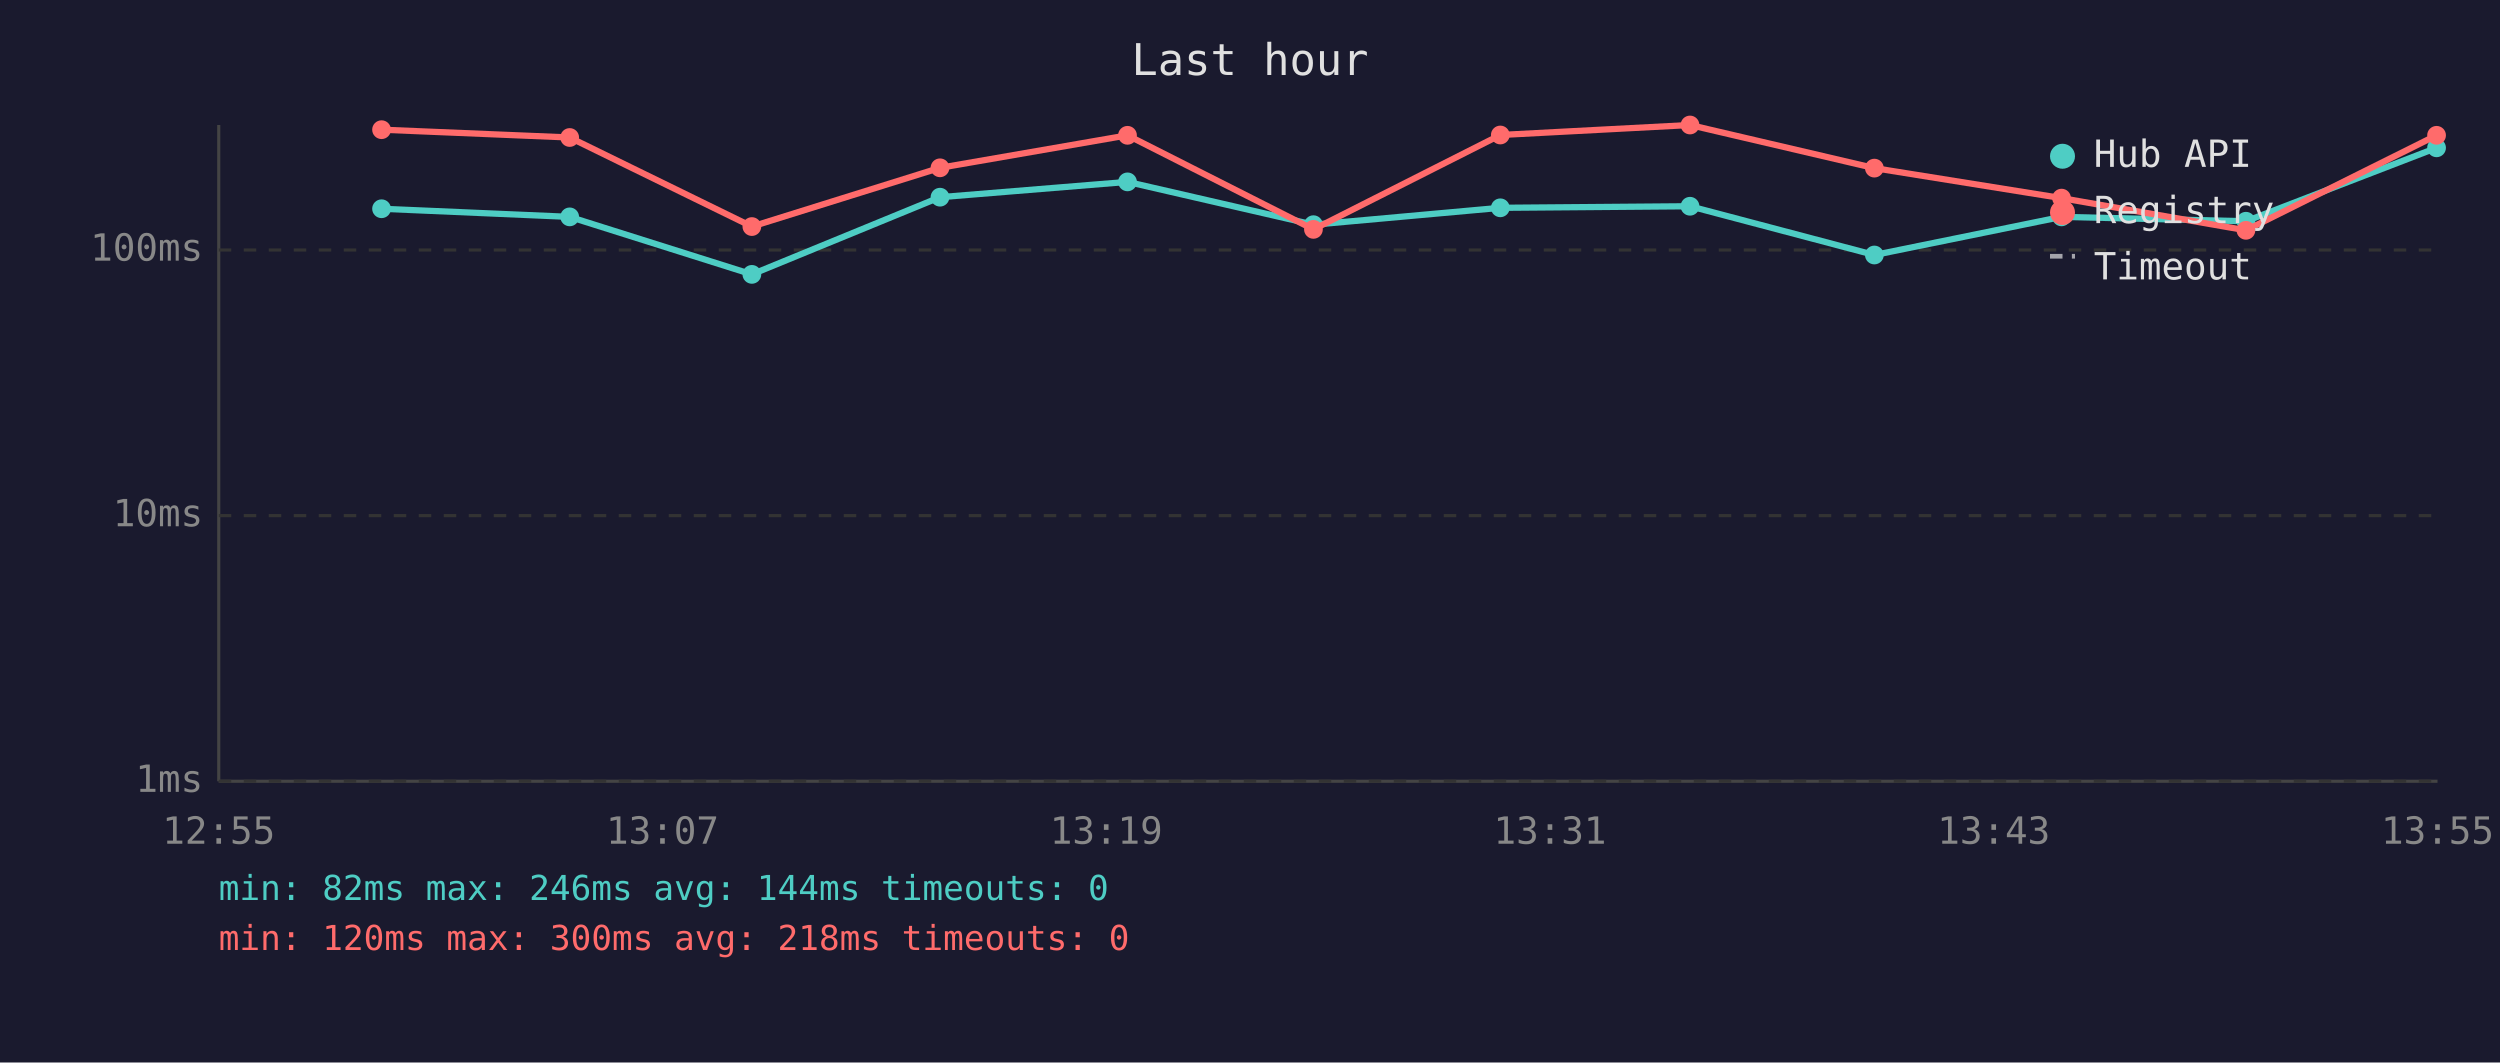
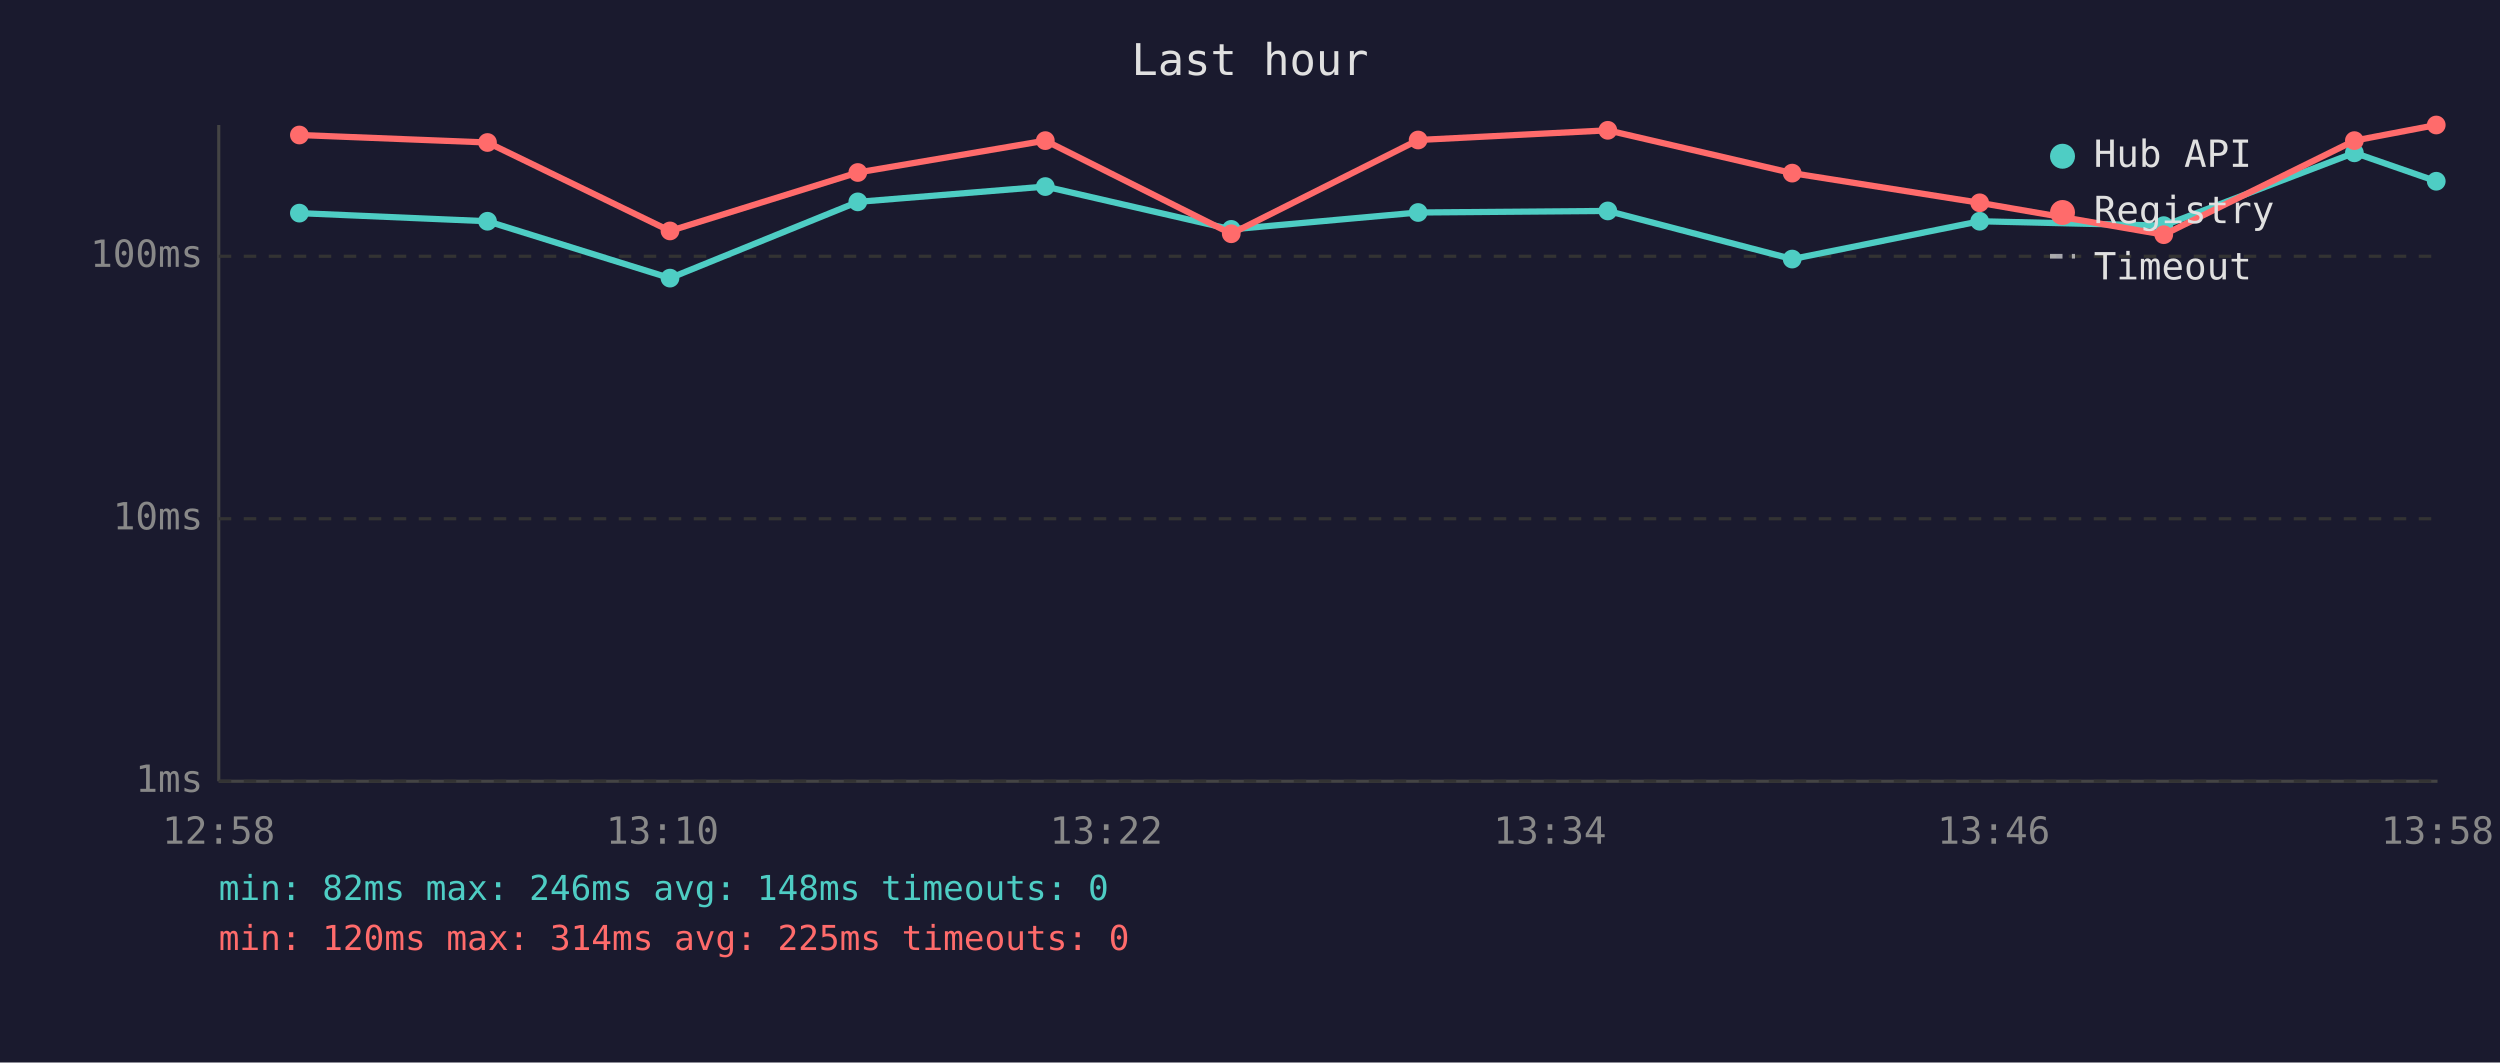
<svg xmlns="http://www.w3.org/2000/svg" viewBox="0 0 800 340" font-family="monospace" font-size="12">
  <rect width="800" height="340" fill="#1a1a2e" />
  <text x="400" y="24" fill="#e0e0e0" font-size="14" text-anchor="middle">Last hour</text>
  <line x1="70" y1="40" x2="70" y2="250" stroke="#444" stroke-width="1" />
  <line x1="70" y1="250" x2="780" y2="250" stroke="#444" stroke-width="1" />
  <line x1="70" y1="250" x2="780" y2="250" stroke="#333" stroke-width="1" stroke-dasharray="4" />
  <text x="65" y="250" fill="#888" text-anchor="end" dominant-baseline="middle">1ms</text>
-   <line x1="70" y1="165" x2="780" y2="165" stroke="#333" stroke-width="1" stroke-dasharray="4" />
-   <text x="65" y="165" fill="#888" text-anchor="end" dominant-baseline="middle">10ms</text>
-   <line x1="70" y1="80" x2="780" y2="80" stroke="#333" stroke-width="1" stroke-dasharray="4" />
-   <text x="65" y="80" fill="#888" text-anchor="end" dominant-baseline="middle">100ms</text>
-   <text x="70" y="270" fill="#888" text-anchor="middle">12:55</text>
-   <text x="212" y="270" fill="#888" text-anchor="middle">13:07</text>
-   <text x="354" y="270" fill="#888" text-anchor="middle">13:19</text>
-   <text x="496" y="270" fill="#888" text-anchor="middle">13:31</text>
-   <text x="638" y="270" fill="#888" text-anchor="middle">13:43</text>
-   <text x="780" y="270" fill="#888" text-anchor="middle">13:55</text>
-   <polyline points="122.1,66.8 182.3,69.4 240.6,87.8 300.8,63.1 360.8,58.2 420.3,71.9 480.1,66.5 540.8,66.0 599.8,81.6 659.7,69.4 718.7,70.8 779.7,47.3" fill="none" stroke="#4ecdc4" stroke-width="2" opacity="1" />
-   <circle cx="122.1" cy="66.8" r="3" fill="#4ecdc4" />
-   <circle cx="182.3" cy="69.4" r="3" fill="#4ecdc4" />
-   <circle cx="240.6" cy="87.8" r="3" fill="#4ecdc4" />
-   <circle cx="300.8" cy="63.1" r="3" fill="#4ecdc4" />
-   <circle cx="360.8" cy="58.2" r="3" fill="#4ecdc4" />
-   <circle cx="420.3" cy="71.9" r="3" fill="#4ecdc4" />
-   <circle cx="480.1" cy="66.5" r="3" fill="#4ecdc4" />
-   <circle cx="540.8" cy="66.0" r="3" fill="#4ecdc4" />
-   <circle cx="599.8" cy="81.6" r="3" fill="#4ecdc4" />
-   <circle cx="659.7" cy="69.4" r="3" fill="#4ecdc4" />
-   <circle cx="718.7" cy="70.8" r="3" fill="#4ecdc4" />
-   <circle cx="779.7" cy="47.3" r="3" fill="#4ecdc4" />
-   <polyline points="122.1,41.5 182.3,44.0 240.6,72.5 300.8,53.7 360.8,43.3 420.3,73.4 480.1,43.2 540.8,40.0 599.8,53.8 659.7,63.4 718.7,73.7 779.7,43.3" fill="none" stroke="#ff6b6b" stroke-width="2" opacity="1" />
-   <circle cx="122.1" cy="41.5" r="3" fill="#ff6b6b" />
-   <circle cx="182.3" cy="44.0" r="3" fill="#ff6b6b" />
-   <circle cx="240.6" cy="72.5" r="3" fill="#ff6b6b" />
-   <circle cx="300.8" cy="53.7" r="3" fill="#ff6b6b" />
-   <circle cx="360.8" cy="43.3" r="3" fill="#ff6b6b" />
-   <circle cx="420.3" cy="73.4" r="3" fill="#ff6b6b" />
-   <circle cx="480.1" cy="43.2" r="3" fill="#ff6b6b" />
-   <circle cx="540.8" cy="40.0" r="3" fill="#ff6b6b" />
-   <circle cx="599.8" cy="53.8" r="3" fill="#ff6b6b" />
-   <circle cx="659.7" cy="63.4" r="3" fill="#ff6b6b" />
-   <circle cx="718.7" cy="73.7" r="3" fill="#ff6b6b" />
-   <circle cx="779.7" cy="43.3" r="3" fill="#ff6b6b" />
+   <line x1="70" y1="166" x2="780" y2="166" stroke="#333" stroke-width="1" stroke-dasharray="4" />
+   <text x="65" y="166" fill="#888" text-anchor="end" dominant-baseline="middle">10ms</text>
+   <line x1="70" y1="82" x2="780" y2="82" stroke="#333" stroke-width="1" stroke-dasharray="4" />
+   <text x="65" y="82" fill="#888" text-anchor="end" dominant-baseline="middle">100ms</text>
+   <text x="70" y="270" fill="#888" text-anchor="middle">12:58</text>
+   <text x="212" y="270" fill="#888" text-anchor="middle">13:10</text>
+   <text x="354" y="270" fill="#888" text-anchor="middle">13:22</text>
+   <text x="496" y="270" fill="#888" text-anchor="middle">13:34</text>
+   <text x="638" y="270" fill="#888" text-anchor="middle">13:46</text>
+   <text x="780" y="270" fill="#888" text-anchor="middle">13:58</text>
+   <polyline points="95.8,68.2 156.0,70.8 214.4,89.0 274.5,64.6 334.5,59.7 394.0,73.4 453.8,68.0 514.5,67.5 573.5,82.9 633.5,70.8 692.4,72.2 753.4,48.9 779.6,58.0" fill="none" stroke="#4ecdc4" stroke-width="2" opacity="1" />
+   <circle cx="95.8" cy="68.2" r="3" fill="#4ecdc4" />
+   <circle cx="156.0" cy="70.8" r="3" fill="#4ecdc4" />
+   <circle cx="214.4" cy="89.0" r="3" fill="#4ecdc4" />
+   <circle cx="274.5" cy="64.6" r="3" fill="#4ecdc4" />
+   <circle cx="334.5" cy="59.7" r="3" fill="#4ecdc4" />
+   <circle cx="394.0" cy="73.4" r="3" fill="#4ecdc4" />
+   <circle cx="453.8" cy="68.0" r="3" fill="#4ecdc4" />
+   <circle cx="514.5" cy="67.5" r="3" fill="#4ecdc4" />
+   <circle cx="573.5" cy="82.9" r="3" fill="#4ecdc4" />
+   <circle cx="633.5" cy="70.8" r="3" fill="#4ecdc4" />
+   <circle cx="692.4" cy="72.2" r="3" fill="#4ecdc4" />
+   <circle cx="753.4" cy="48.9" r="3" fill="#4ecdc4" />
+   <circle cx="779.6" cy="58.0" r="3" fill="#4ecdc4" />
+   <polyline points="95.8,43.2 156.0,45.6 214.4,73.9 274.5,55.2 334.5,45.0 394.0,74.8 453.8,44.8 514.5,41.7 573.5,55.4 633.5,64.9 692.4,75.1 753.4,45.0 779.6,40.0" fill="none" stroke="#ff6b6b" stroke-width="2" opacity="1" />
+   <circle cx="95.8" cy="43.2" r="3" fill="#ff6b6b" />
+   <circle cx="156.0" cy="45.6" r="3" fill="#ff6b6b" />
+   <circle cx="214.4" cy="73.9" r="3" fill="#ff6b6b" />
+   <circle cx="274.5" cy="55.2" r="3" fill="#ff6b6b" />
+   <circle cx="334.5" cy="45.0" r="3" fill="#ff6b6b" />
+   <circle cx="394.0" cy="74.8" r="3" fill="#ff6b6b" />
+   <circle cx="453.8" cy="44.8" r="3" fill="#ff6b6b" />
+   <circle cx="514.5" cy="41.7" r="3" fill="#ff6b6b" />
+   <circle cx="573.5" cy="55.4" r="3" fill="#ff6b6b" />
+   <circle cx="633.5" cy="64.9" r="3" fill="#ff6b6b" />
+   <circle cx="692.4" cy="75.1" r="3" fill="#ff6b6b" />
+   <circle cx="753.4" cy="45.0" r="3" fill="#ff6b6b" />
+   <circle cx="779.6" cy="40.0" r="3" fill="#ff6b6b" />
  <circle cx="660" cy="50" r="4" fill="#4ecdc4" />
  <text x="670" y="50" fill="#e0e0e0" dominant-baseline="middle">Hub API</text>
  <circle cx="660" cy="68" r="4" fill="#ff6b6b" />
  <text x="670" y="68" fill="#e0e0e0" dominant-baseline="middle">Registry</text>
  <line x1="656" y1="82" x2="664" y2="82" stroke="#e0e0e0" stroke-width="1.5" stroke-dasharray="4,3" opacity="0.7" />
  <text x="670" y="86" fill="#e0e0e0" dominant-baseline="middle">Timeout</text>
-   <text x="70" y="288" fill="#4ecdc4" font-size="11">min: 82ms  max: 246ms  avg: 144ms  timeouts: 0</text>
-   <text x="70" y="304" fill="#ff6b6b" font-size="11">min: 120ms  max: 300ms  avg: 218ms  timeouts: 0</text>
+   <text x="70" y="288" fill="#4ecdc4" font-size="11">min: 82ms  max: 246ms  avg: 148ms  timeouts: 0</text>
+   <text x="70" y="304" fill="#ff6b6b" font-size="11">min: 120ms  max: 314ms  avg: 225ms  timeouts: 0</text>
</svg>
